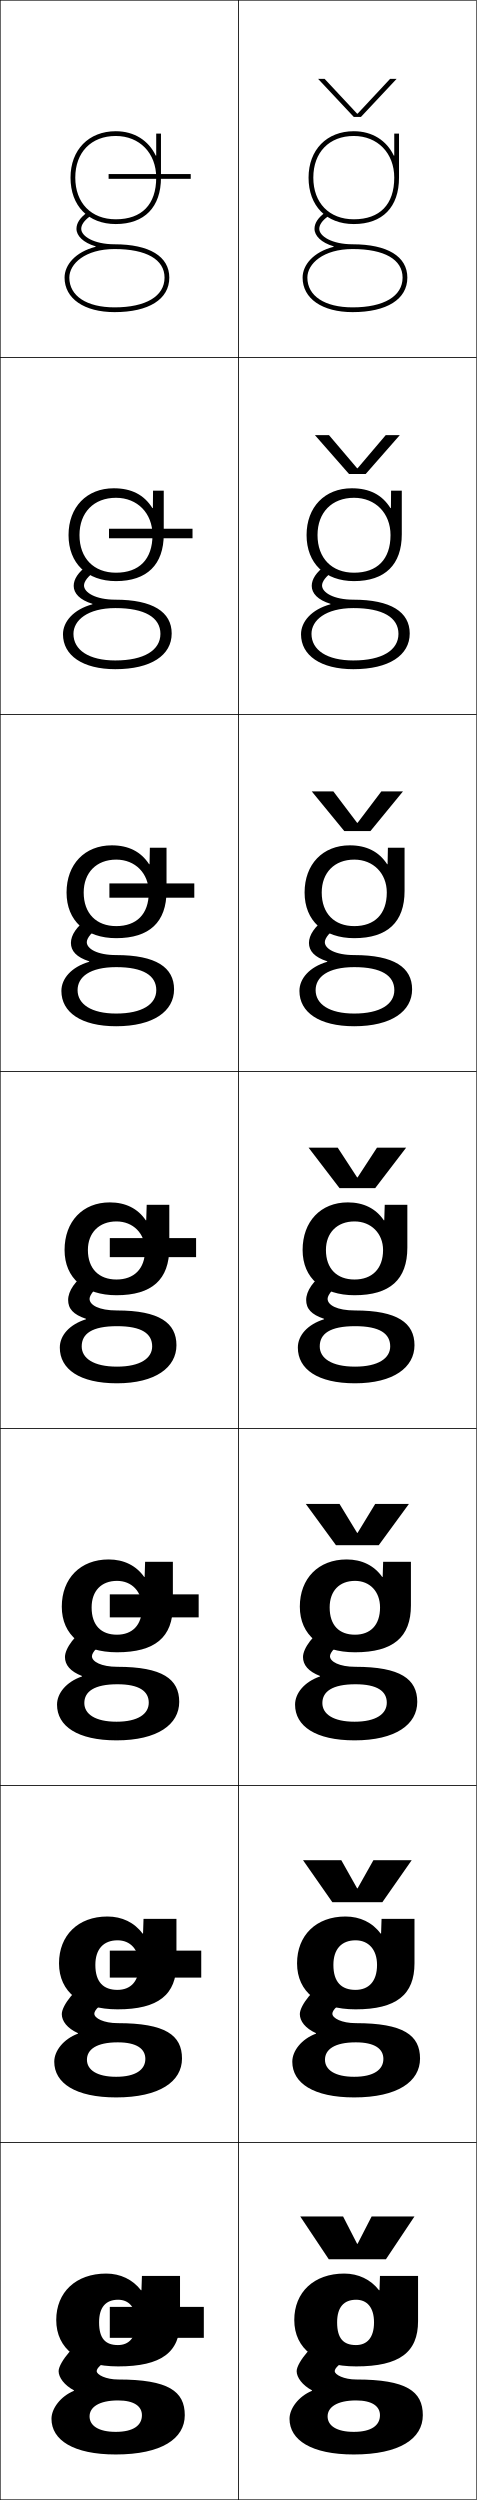
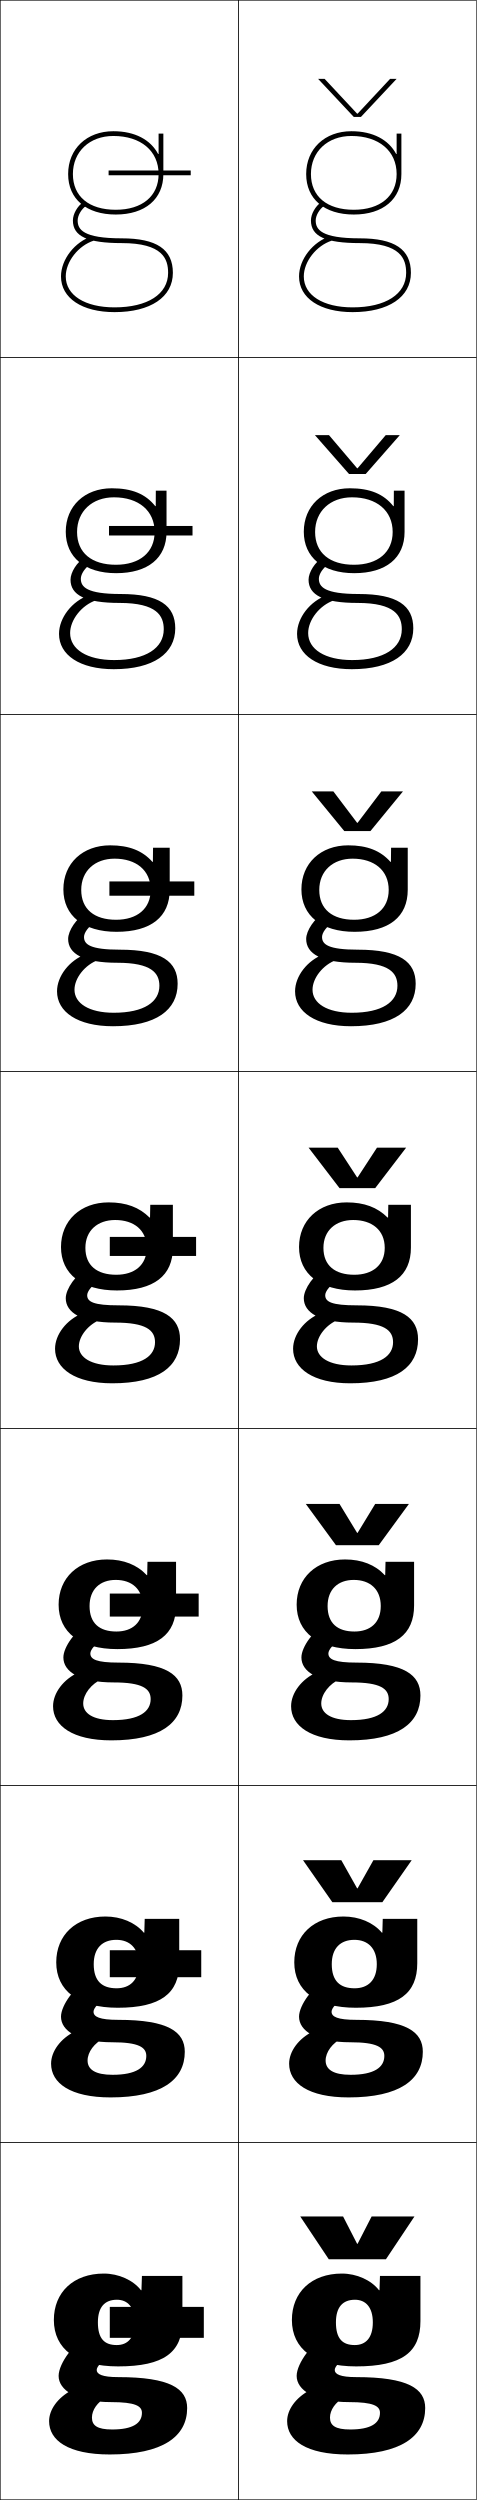
<svg xmlns="http://www.w3.org/2000/svg" width="200.25" height="1050.25" viewBox="0 0 200.25 1050.25" overflow="visible" enable-background="new 0 0 200.25 1050.25" xml:space="preserve">
  <g id="レイヤー1">
-     <g>
-       <path d="M57.125,975.625c0,6.507-2.968,9.534-7.58,9.534      c-5.165,0-7.92-2.643-7.92-9.534l-18-1c0,12.155,9.517,19.5,26,19.5      c18.276,0,26-5.966,26-19v-19h-16l-0.2,6h-0.2c-3.458-4.5-8.704-7-14.6-7      c-12.771,0-21,7.869-21,19.5l18,1c0-6.378,2.831-9.5,8-9.5      C54.134,966.125,57.125,969.299,57.125,975.625z" />
-       <path d="M45.125,805.125c-12.31,0-20.333,7.922-20.333,19.667l15.267,0.666      c0-6.66,3.448-10.333,9.333-10.333c5.339,0,9,3.807,9,10.333      c0,7.003-3.547,10.489-9.054,10.489c-5.884,0-9.28-3.258-9.28-10.489      l-15.267-0.666c0,12.062,9.153,19.333,24.6,19.333      c17.158,0,24.733-6.172,24.733-19.334V806.125H60.292l-0.2,6.166H59.891      C56.483,807.663,51.277,805.125,45.125,805.125z" />
-       <path d="M45.625,655.125c-11.849,0-19.667,7.974-19.667,19.833l12.533,0.334      c0-6.942,4.065-11.167,10.667-11.167c6.17,0,10.5,4.44,10.5,11.167      c0,7.499-4.126,11.444-10.527,11.444c-6.602,0-10.64-3.874-10.64-11.444      l-12.533-0.334c0,11.971,8.791,19.167,23.2,19.167      c16.04,0,23.467-6.377,23.467-19.667V656.125H60.958l-0.2,6.333h-0.2      C57.2,657.702,52.035,655.125,45.625,655.125z" />
-       <path d="M71.125,506.125h-9.5l-0.2,6.5h-0.2c-3.309-4.884-8.433-7.5-15.1-7.5      c-11.388,0-19,8.026-19,20h9.8c0-7.225,4.683-12,12-12c7,0,12,5.073,12,12      c0,7.995-4.705,12.4-12,12.4c-7.32,0-12-4.49-12-12.4H27.125      c0,11.878,8.428,19,21.8,19c14.922,0,22.2-6.583,22.2-20V506.125z" />
-     </g>
-     <path d="M46.958,355.125c-11.38,0-19,7.963-19,19.833h7.2     c0-8.359,5.346-13.833,13.667-13.833c8.003,0,13.667,5.781,13.667,13.833     c0,9.092-5.149,14.101-13.667,14.101c-8.323,0-13.667-5.283-13.667-14.101h-7.2     c0,11.868,8.104,19.167,20.867,19.167c13.973,0,21.133-6.758,21.133-19.833V356.125     h-7l-0.133,6.913H62.625C59.22,357.798,54.014,355.125,46.958,355.125z" />
-     <path d="M47.792,205.125c-11.372,0-19,7.9-19,19.667h4.6     c0-9.495,6.009-15.667,15.333-15.667c9.006,0,15.333,6.489,15.333,15.667     c0,10.188-5.594,15.8-15.333,15.8c-9.325,0-15.333-6.076-15.333-15.8h-4.6     c0,11.857,7.781,19.333,19.933,19.333c13.023,0,20.066-6.933,20.066-19.667V206.125     h-4.5l-0.067,7.325h-0.2C60.523,207.854,55.236,205.125,47.792,205.125z" />
-     <path d="M65.425,65.363C62.424,59.065,56.458,55.125,48.625,55.125c-11.364,0-19,7.836-19,19.5h2     c0-10.631,6.673-17.5,17-17.5c10.009,0,17,7.196,17,17.5c0,11.285-6.038,17.5-17,17.5     c-10.327,0-17-6.869-17-17.5h-2c0,11.846,7.458,19.5,19,19.5c12.075,0,19-7.107,19-19.5v-18.5h-2     v9.238H65.425z" />
-     <g>
-       <path d="M40.166,103.481C34.908,101.94,32.125,99.022,32.125,96.125      c0-2.369,1.44-4.594,4.402-6.802l1.195,1.604      C35.335,92.706,34.125,94.455,34.125,96.125c0,3.126,5.353,6.5,14,6.5c14.617,0,23,5.103,23,14      c0,9.08-8.598,14.5-23,14.5v-2c13.149,0,21-4.673,21-12.5c0-7.626-7.654-12-21-12      c-12.341,0-19,6.183-19,12c0,7.71,7.28,12.5,19,12.5v2c-12.757,0-21-5.691-21-14.5      c0-5.315,4.532-10.775,13.041-12.944V103.481z" />
-       <path d="M30.858,266.292c0,6.797,6.509,11.167,17.6,11.167V281.125      c-13.743,0-22-5.786-22-14.667c0-5.238,4.354-10.412,12.36-12.596v-0.2      c-5.303-1.625-7.86-4.398-7.86-7.538c0-2.826,1.918-5.775,5.768-8.534      l3.297,2.402c-3.013,1.994-4.731,4.263-4.731,5.965      c0,2.952,4.862,5.967,13.167,5.967c15.71,0,23.667,5.159,23.667,14.2      c0,9.147-8.655,15-23.667,15v-3.667c12.044,0,18.934-4.292,18.934-11.167      c0-6.859-6.536-10.837-18.934-10.833      C36.73,255.462,30.858,260.638,30.858,266.292z" />
-       <path d="M32.592,415.958c0,5.883,5.737,9.833,16.2,9.833V431.125      c-14.729,0-23-5.879-23-14.833c0-5.161,4.175-10.047,11.68-12.248V403.844      c-5.349-1.708-7.68-4.338-7.68-7.719c0-3.285,2.396-6.957,7.134-10.267      l5.398,3.201c-3.639,2.208-5.866,4.998-5.866,6.732      c0,2.778,4.373,5.434,12.333,5.434c16.804,0,24.333,5.215,24.333,14.4      c0,9.216-8.712,15.5-24.333,15.5v-5.333c10.939,0,16.866-3.911,16.866-9.833      c0-6.092-5.417-9.675-16.866-9.667C37.677,406.299,32.592,410.469,32.592,415.958z      " />
-       <g>
-         <path d="M34.325,565.625c0-5.325,4.299-8.488,14.8-8.5s14.8,3.175,14.8,8.5       c0,4.97-4.966,8.5-14.8,8.5v7c16.23,0,25-6.716,25-16c0-9.328-7.103-14.6-25-14.6       c-7.617,0-11.5-2.297-11.5-4.9c0-1.767,2.734-5.076,7-7.5l-7.5-4       c-5.626,3.861-8.5,8.258-8.5,12c0,3.623,2.105,6.108,7.5,7.9v0.2       c-7.003,2.216-11,6.815-11,11.899c0,9.027,8.285,15,24,15v-7       C39.291,574.125,34.325,570.595,34.325,565.625z" />
-       </g>
-       <path d="M35.425,715.458c0-4.812,4.143-7.893,13.867-7.9      c9.247-0.008,13.2,2.946,13.2,7.733c0,4.738-4.504,8.001-13.533,8.001V731.125      c17.255,0,26.333-6.698,26.333-16.167c0-9.569-7.026-14.733-26-14.733      c-6.775,0-10.667-2.193-10.667-4.433c0-1.594,2.381-4.411,7.383-7.334      L37.341,683.125c-5.607,3.326-10.05,9.276-10.05,13      c0,3.291,2.195,6.035,7.146,7.952v0.2      c-6.536,2.243-10.479,7.022-10.479,11.848c0,8.997,8.583,15,25,15v-7.833      C39.996,723.292,35.425,720.075,35.425,715.458z" />
-       <path d="M36.525,865.292c0-4.302,3.987-7.297,12.934-7.301      c7.992-0.004,11.6,2.717,11.6,6.967c0,4.507-4.043,7.5-12.267,7.5V881.125      c18.28,0,27.667-6.681,27.667-16.333c0-9.811-6.95-14.867-27-14.867      c-5.933,0-9.833-2.09-9.833-3.967c0-1.419,2.028-3.744,7.767-7.166L37.559,832.125      c-5.589,2.792-11.6,10.296-11.6,14c0,2.959,2.286,5.963,6.792,8.005v0.2      c-6.07,2.27-9.959,7.229-9.959,11.795c0,8.968,8.882,15,26,15v-8.667      C40.702,872.458,36.525,869.555,36.525,865.292z" />
-       <g>
-         <path d="M31.063,1004.383C25.461,1006.679,21.625,1011.818,21.625,1016.125c0,8.938,9.18,15,27,15       v-9.5c-7.218,0-11-2.59-11-6.5c0-3.789,3.831-6.7,12-6.7c6.738,0,10,2.487,10,6.2       c0,4.274-3.581,7-11,7v9.5c19.305,0,29-6.663,29-16.5c0-10.052-6.873-15-28-15       c-5.091,0-9-1.986-9-3.5c0-1.246,1.675-3.078,8.15-7l-11-8       c-5.571,2.258-13.15,11.314-13.15,15c0,2.627,2.376,5.891,6.438,8.058V1004.383z       " />
-       </g>
-     </g>
    <g>
      <rect x="0.125" y="0.125" fill="none" stroke="#000000" stroke-width="0.25" width="100" height="150" />
      <rect x="0.125" y="150.125" fill="none" stroke="#000000" stroke-width="0.25" width="100" height="150" />
      <rect x="0.125" y="300.125" fill="none" stroke="#000000" stroke-width="0.25" width="100" height="150" />
      <rect x="0.125" y="450.125" fill="none" stroke="#000000" stroke-width="0.25" width="100" height="150" />
      <rect x="0.125" y="600.125" fill="none" stroke="#000000" stroke-width="0.25" width="100" height="150" />
      <rect x="0.125" y="750.125" fill="none" stroke="#000000" stroke-width="0.25" width="100" height="150" />
      <rect x="0.125" y="900.125" fill="none" stroke="#000000" stroke-width="0.25" width="100" height="150" />
      <rect x="100.125" y="0.125" fill="none" stroke="#000000" stroke-width="0.25" width="100" height="150" />
      <rect x="100.125" y="150.125" fill="none" stroke="#000000" stroke-width="0.25" width="100" height="150" />
      <rect x="100.125" y="300.125" fill="none" stroke="#000000" stroke-width="0.25" width="100" height="150" />
      <rect x="100.125" y="450.125" fill="none" stroke="#000000" stroke-width="0.25" width="100" height="150" />
      <rect x="100.125" y="600.125" fill="none" stroke="#000000" stroke-width="0.25" width="100" height="150" />
      <rect x="100.125" y="750.125" fill="none" stroke="#000000" stroke-width="0.25" width="100" height="150" />
      <rect x="100.125" y="900.125" fill="none" stroke="#000000" stroke-width="0.25" width="100" height="150" />
    </g>
    <g>
-       <path d="M157.125,975.625c0,6.507-2.968,9.534-7.58,9.534      c-5.165,0-7.92-2.643-7.92-9.534l-18-1c0,12.155,9.517,19.5,26,19.5      c18.276,0,26-5.966,26-19v-19h-16l-0.2,6h-0.2c-3.458-4.5-8.704-7-14.6-7      c-12.771,0-21,7.869-21,19.5l18,1c0-6.378,2.831-9.5,8-9.5      C154.134,966.125,157.125,969.299,157.125,975.625z" />
-       <path d="M145.125,805.125c-12.31,0-20.333,7.922-20.333,19.667l15.267,0.666      c0-6.66,3.449-10.333,9.333-10.333c5.339,0,9,3.807,9,10.333      c0,7.003-3.547,10.489-9.053,10.489c-5.883,0-9.28-3.258-9.28-10.489      l-15.267-0.666c0,12.062,9.154,19.333,24.6,19.333      c17.158,0,24.734-6.172,24.734-19.334V806.125h-13.834l-0.2,6.166h-0.2      C156.482,807.663,151.277,805.125,145.125,805.125z" />
-       <path d="M145.625,655.125c-11.849,0-19.667,7.974-19.667,19.833l12.533,0.334      c0-6.942,4.065-11.167,10.667-11.167c6.169,0,10.5,4.44,10.5,11.167      c0,7.499-4.126,11.444-10.526,11.444c-6.602,0-10.64-3.874-10.64-11.444      l-12.533-0.334c0,11.971,8.791,19.167,23.2,19.167      c16.04,0,23.467-6.377,23.467-19.667V656.125h-11.667l-0.2,6.333h-0.2      C157.2,657.702,152.035,655.125,145.625,655.125z" />
-       <path d="M171.125,506.125h-9.5l-0.2,6.5h-0.2c-3.309-4.884-8.433-7.5-15.1-7.5      c-11.388,0-19,8.026-19,20h9.8c0-7.225,4.683-12,12-12c7,0,12,5.073,12,12      c0,7.995-4.705,12.4-12,12.4c-7.32,0-12-4.49-12-12.4H127.125      c0,11.878,8.428,19,21.8,19c14.922,0,22.2-6.583,22.2-20V506.125z" />
-     </g>
-     <path d="M146.958,355.125c-11.38,0-19,7.963-19,19.833h7.2     c0-8.359,5.346-13.833,13.667-13.833c8.003,0,13.667,5.781,13.667,13.833     c0,9.092-5.149,14.101-13.667,14.101c-8.323,0-13.667-5.283-13.667-14.101h-7.2     c0,11.868,8.104,19.167,20.867,19.167c13.973,0,21.133-6.758,21.133-19.833V356.125     h-7l-0.133,6.913H162.625C159.22,357.798,154.014,355.125,146.958,355.125z" />
-     <path d="M147.792,205.125c-11.372,0-19,7.9-19,19.667h4.6     c0-9.495,6.009-15.667,15.333-15.667c9.006,0,15.333,6.489,15.333,15.667     c0,10.188-5.594,15.8-15.333,15.8c-9.325,0-15.333-6.076-15.333-15.8h-4.6     c0,11.857,7.781,19.333,19.933,19.333c13.023,0,20.066-6.933,20.066-19.667V206.125     h-4.5l-0.067,7.325h-0.2C160.523,207.854,155.236,205.125,147.792,205.125z" />
-     <path d="M165.425,65.363C162.424,59.065,156.458,55.125,148.625,55.125c-11.364,0-19,7.836-19,19.5h2     c0-10.631,6.673-17.5,17-17.5c10.009,0,17,7.196,17,17.5c0,11.285-6.038,17.5-17,17.5     c-10.327,0-17-6.869-17-17.5h-2c0,11.846,7.458,19.5,19,19.5c12.075,0,19-7.107,19-19.5v-18.5h-2     v9.238H165.425z" />
-     <g>
-       <path d="M140.166,103.481C134.908,101.94,132.125,99.022,132.125,96.125      c0-2.369,1.44-4.594,4.402-6.802l1.195,1.604      C135.335,92.706,134.125,94.455,134.125,96.125c0,3.126,5.353,6.5,14,6.5c14.617,0,23,5.103,23,14      c0,9.08-8.598,14.5-23,14.5v-2c13.149,0,21-4.673,21-12.5c0-7.626-7.654-12-21-12      c-12.341,0-19,6.183-19,12c0,7.71,7.28,12.5,19,12.5v2c-12.757,0-21-5.691-21-14.5      c0-5.315,4.532-10.775,13.041-12.944V103.481z" />
-       <path d="M130.858,266.292c0,6.797,6.509,11.167,17.6,11.167V281.125      c-13.743,0-22-5.786-22-14.667c0-5.238,4.354-10.412,12.36-12.596v-0.2      c-5.303-1.625-7.86-4.398-7.86-7.538c0-2.826,1.918-5.775,5.768-8.534      l3.297,2.402c-3.013,1.994-4.732,4.263-4.732,5.965      c0,2.952,4.863,5.967,13.167,5.967c15.71,0,23.667,5.159,23.667,14.2      c0,9.147-8.656,15-23.667,15v-3.667c12.044,0,18.933-4.292,18.933-11.167      c0-6.859-6.536-10.837-18.933-10.833      C136.73,255.462,130.858,260.638,130.858,266.292z" />
-       <path d="M132.592,415.958c0,5.883,5.737,9.833,16.2,9.833V431.125      c-14.729,0-23-5.879-23-14.833c0-5.161,4.176-10.047,11.681-12.248V403.844      c-5.349-1.708-7.68-4.338-7.68-7.719c0-3.285,2.396-6.957,7.134-10.267      l5.398,3.201c-3.64,2.208-5.866,4.998-5.866,6.732      c0,2.778,4.373,5.434,12.333,5.434c16.804,0,24.333,5.215,24.333,14.4      c0,9.216-8.712,15.5-24.333,15.5v-5.333c10.939,0,16.867-3.911,16.867-9.833      c0-6.092-5.417-9.675-16.867-9.667      C137.678,406.299,132.592,410.469,132.592,415.958z" />
-       <g>
-         <path d="M134.325,565.625c0-5.325,4.299-8.488,14.8-8.5s14.8,3.175,14.8,8.5       c0,4.97-4.966,8.5-14.8,8.5v7c16.23,0,25-6.716,25-16c0-9.328-7.103-14.6-25-14.6       c-7.617,0-11.5-2.297-11.5-4.9c0-1.767,2.734-5.076,7-7.5l-7.5-4       c-5.626,3.861-8.5,8.258-8.5,12c0,3.623,2.105,6.108,7.5,7.9v0.2       c-7.003,2.216-11,6.815-11,11.899c0,9.027,8.285,15,24,15v-7       C139.291,574.125,134.325,570.595,134.325,565.625z" />
-       </g>
-       <path d="M135.425,715.458c0-4.812,4.143-7.893,13.866-7.9      c9.247-0.008,13.2,2.946,13.2,7.733c0,4.738-4.504,8.001-13.533,8.001V731.125      c17.255,0,26.333-6.698,26.333-16.167c0-9.569-7.026-14.733-26-14.733      c-6.775,0-10.667-2.193-10.667-4.433c0-1.594,2.381-4.411,7.383-7.334      L137.341,683.125c-5.607,3.326-10.05,9.276-10.05,13      c0,3.291,2.196,6.035,7.146,7.952v0.2      c-6.536,2.243-10.479,7.022-10.479,11.848c0,8.997,8.583,15,25,15v-7.833      C139.996,723.292,135.425,720.075,135.425,715.458z" />
-       <path d="M136.525,865.292c0-4.302,3.987-7.297,12.933-7.301      c7.993-0.004,11.6,2.717,11.6,6.967c0,4.507-4.042,7.5-12.267,7.5V881.125      c18.28,0,27.667-6.681,27.667-16.333c0-9.811-6.95-14.867-27-14.867      c-5.933,0-9.833-2.09-9.833-3.967c0-1.419,2.028-3.744,7.767-7.166      L137.559,832.125c-5.589,2.792-11.6,10.296-11.6,14      c0,2.959,2.286,5.963,6.792,8.005v0.2      c-6.069,2.27-9.959,7.229-9.959,11.795c0,8.968,8.882,15,26,15v-8.667      C140.702,872.458,136.525,869.555,136.525,865.292z" />
-       <g>
-         <path d="M131.063,1004.383c-5.603,2.296-9.438,7.436-9.438,11.742       c0,8.938,9.18,15,27,15v-9.5c-7.218,0-11-2.59-11-6.5c0-3.789,3.831-6.7,12-6.7       c6.738,0,10,2.487,10,6.2c0,4.274-3.581,7-11,7v9.5c19.305,0,29-6.663,29-16.5       c0-10.052-6.873-15-28-15c-5.091,0-9-1.986-9-3.5c0-1.246,1.675-3.078,8.15-7l-11-8       c-5.571,2.258-13.15,11.314-13.15,15c0,2.627,2.376,5.891,6.438,8.058V1004.383z       " />
-       </g>
-     </g>
-     <g>
      <rect x="46.125" y="969.125" width="39.5" height="13" />
-       <rect x="46.125" y="819.458" width="38.417" height="11.334" />
-       <rect x="46.125" y="669.792" width="37.333" height="9.666" />
-       <rect x="46.125" y="520.125" width="36.25" height="8" />
-       <rect x="45.958" y="371.125" width="35.667" height="6" />
-       <rect x="45.792" y="222.125" width="35.083" height="4" />
-       <rect x="45.625" y="73.125" width="34.5" height="2" />
+       <rect x="46.125" y="819.291" width="38.417" height="11.334" />
+       <rect x="46.125" y="669.458" width="37.333" height="9.667" />
+       <rect x="46.125" y="519.625" width="36.25" height="8" />
+       <rect x="45.958" y="370.292" width="35.667" height="6" />
+       <rect x="45.792" y="220.958" width="35.083" height="4" />
+       <rect x="45.625" y="71.625" width="34.5" height="2" />
    </g>
    <g>
      <polygon points="150.225,942.625 156.125,931.125 174.125,931.125 162.125,949.125 138.125,949.125 126.125,931.125       144.125,931.125 150.025,942.625 " />
      <polygon points="150.225,793.291 156.875,781.458 172.958,781.458 160.625,799.125 139.625,799.125       127.292,781.458 143.375,781.458 150.025,793.291 " />
      <polygon points="150.225,643.958 157.625,631.792 171.792,631.792 159.125,649.125 141.125,649.125       128.458,631.792 142.625,631.792 150.025,643.958 " />
      <polygon points="150.225,494.625 158.375,482.125 170.625,482.125 157.625,499.125 142.625,499.125 129.625,482.125       141.875,482.125 150.025,494.625 " />
      <polygon points="150.025,345.669 150.225,345.669 160.211,332.458 169.292,332.458       155.625,349.125 144.625,349.125 130.958,332.458 140.038,332.458 " />
      <polygon points="150.025,196.713 150.226,196.713 162.048,182.792 167.958,182.792       153.625,199.125 146.625,199.125 132.292,182.792 138.202,182.792 " />
      <polygon points="133.625,33.125 136.365,33.125 150.025,47.757 150.226,47.757 163.885,33.125       166.625,33.125 151.625,49.125 148.625,49.125 " />
    </g>
+     <g>
+       <path d="M49.125,966.125c-5.169,0-8,3.122-8,9.5l-18.5-1c0-11.632,8.229-19.5,21-19.5      c6.222,0,12.347,2.767,15.6,7h0.2l0.2-6h17v19c0,13.032-7.724,18.999-27,18.999      c-17.483,0-27-7.345-27-19.499l18.5,1c0,6.89,2.755,9.532,7.92,9.532      c4.612,0,7.58-3.027,7.58-9.532C56.625,969.298,53.634,966.125,49.125,966.125z" />
+       <path d="M44.625,1007.124c-3.697,1.994-6,5.305-6,8.5c0,3.33,2.222,5,8.5,5      c8.713,0,12.5-2.648,12.5-7c0-2.832-2.702-4.5-13-4.5c-14.565,0-22-5.08-22-11      c0-5.33,6.83-14.537,13-17l11,7c-5.806,3.516-8,6.025-8,7.5c0,1.767,2.284,3,9,3      c21.895,0,29,4.862,29,13c0,12.015-10.36,19.5-32.5,19.5c-17.562,0-25.5-5.951-25.5-14      c0-4.715,3.475-9.759,9.5-13L44.625,1007.124z" />
+     </g>
+     <g>
+       <g>
+         <path d="M60.625,811.916L60.791,806.125h14.5v18.666c0,12.608-7.777,18.666-25.833,18.666       c-16.562,0-25.833-7.206-25.833-19.082l15.75,0.783       c0,7.089,3.48,10.121,9.6,10.121c5.631,0,9.316-3.369,9.316-10.121       c0-6.699-3.77-10.233-9.417-10.233c-5.907,0-9.5,3.561-9.5,10.233L23.625,824.375       c0-11.46,8.229-19.25,20.667-19.25c6.616,0,12.525,2.528,16.132,6.791H60.625z" />
+         <path d="M61.458,863.707c0-3.595-3.091-5.75-14.25-5.75       c-14.441,0-21.583-4.794-21.583-10.749c0-4.877,6.039-13.098,11.657-15.473       l9.353,6.11c-5.261,3.215-7.343,5.768-7.343,7.278       c0,2.109,2.437,3.417,10.417,3.417c21.011,0,27.917,5.031,27.917,13.417       c0,11.8-9.84,19.166-31.167,19.166c-16.908,0-25-6.027-25-14.167       c0-5.122,3.899-10.566,10.201-13.659l12.181,2.902       c-4.211,2.007-7.049,5.891-7.049,9.424c0,3.743,3.17,6,10.5,6       C57.222,871.624,61.458,868.469,61.458,863.707z" />
+       </g>
+       <g>
+         <path d="M61.825,661.707L61.958,656.125h12v18.333c0,12.184-7.831,18.333-24.667,18.333       c-15.64,0-24.667-7.068-24.667-18.666l13,0.567       c0,7.286,4.204,10.71,11.28,10.71c6.648,0,11.053-3.712,11.053-10.71       c0-7.072-4.549-10.968-11.333-10.968c-6.646,0-11,4-11,10.968l-13-0.567       c0-11.287,8.228-19,20.333-19c7.011,0,12.702,2.291,16.666,6.582H61.825z" />
+         <path d="M63.291,713.791c0-4.358-3.479-7-15.5-7c-14.317,0-21.167-4.508-21.167-10.5       c0-4.422,5.246-11.658,10.313-13.943l7.706,5.22       c-4.718,2.915-6.687,5.511-6.687,7.058c0,2.451,2.591,3.833,11.833,3.833       c20.127,0,26.833,5.2,26.833,13.833c0,11.586-9.32,18.834-29.833,18.834       c-16.255,0-24.5-6.104-24.5-14.334c0-5.529,4.324-11.375,10.902-14.318l9.862,2.804       c-4.725,2.021-8.098,6.477-8.098,10.349c0,4.154,4.12,7,12.5,7       C58.606,722.625,63.291,718.963,63.291,713.791z" />
+       </g>
+       <g>
+         <path d="M63.025,511.499L63.125,506.125h9.5v18c0,11.759-7.886,18-23.5,18       c-14.719,0-23.5-6.931-23.5-18.25l10.25,0.352c0,7.484,4.929,11.298,12.96,11.298       c7.666,0,12.79-4.054,12.79-11.298c0-7.445-5.328-11.701-13.25-11.701       c-7.384,0-12.5,4.438-12.5,11.701L25.625,523.875c0-11.114,8.227-18.75,20-18.75       c7.405,0,12.88,2.054,17.199,6.374H63.025z" />
+         <path d="M65.125,563.875c0-5.122-3.867-8.25-16.75-8.25c-14.192,0-20.75-4.222-20.75-10.25       c0-3.969,4.454-10.219,8.971-12.415l6.059,4.329       C38.481,539.903,36.625,542.543,36.625,544.125c0,2.794,2.744,4.25,13.25,4.25       c19.244,0,25.75,5.37,25.75,14.25c0,11.37-8.8,18.5-28.5,18.5c-15.602,0-24-6.181-24-14.5       c0-5.938,4.748-12.183,11.604-14.979l7.543,2.706       C37.033,556.386,33.125,561.415,33.125,565.625c0,4.567,5.069,8,14.5,8       C59.991,573.625,65.125,569.456,65.125,563.875z" />
+       </g>
+       <g>
+         <path d="M64.226,362.064L64.292,356.125h7v17.667c0,11.334-7.812,17.666-22.334,17.666       c-13.924,0-22.333-6.791-22.333-17.833l7.5,0.234       c0,8.12,5.529,12.532,14.64,12.532c8.812,0,14.527-4.619,14.527-12.532       c0-8.203-6.038-13.134-15.167-13.134c-8.259,0-14,5.152-14,13.134l-7.5-0.234       c0-10.942,8.089-18.5,19.667-18.5c7.958,0,13.558,2.235,17.732,6.939H64.226z" />
+         <path d="M66.958,414.125c0-5.354-3.316-9.667-17.666-9.667       c-14.251,0-20.667-3.762-20.667-10c0-3.554,3.59-8.816,7.455-10.882l4.423,3.431       c-3.462,2.221-5.211,4.867-5.211,6.618c0,3.099,2.562,5.333,15,5.333       c17.719,0,24.333,5.116,24.333,14.334c0,10.973-8.996,17.833-27.167,17.833       c-14.957,0-23.5-6.083-23.5-14.667c0-6.34,5.098-12.986,12.135-15.637l5.231,2.44       c-5.662,2.048-10.032,7.651-10.032,12.531c0,5.677,6.062,9.666,16.5,9.666       C60.662,425.458,66.958,420.827,66.958,414.125z" />
+       </g>
+       <g>
+         <path d="M65.426,212.63L65.459,206.125h4.5v17.333c0,10.911-7.738,17.333-21.167,17.333       c-13.13,0-21.167-6.652-21.167-17.417l4.75,0.117       c0,8.756,6.129,13.766,16.32,13.766c9.958,0,16.264-5.184,16.264-13.766       c0-8.961-6.748-14.567-17.084-14.567c-9.134,0-15.5,5.866-15.5,14.567L27.625,223.375       c0-10.77,7.951-18.25,19.333-18.25c8.512,0,14.236,2.417,18.266,7.505H65.426z" />
+         <path d="M68.791,264.375c0-5.587-2.766-11.083-18.583-11.083       c-14.31,0-20.583-3.302-20.583-9.75c0-3.139,2.726-7.415,5.94-9.35       l2.787,2.534c-2.75,1.828-4.394,4.479-4.394,6.4       c0,3.404,2.38,6.417,16.75,6.417c16.194,0,22.917,4.862,22.917,14.417       c0,10.575-9.191,17.167-25.833,17.167c-14.312,0-23-5.985-23-14.833       c0-6.743,5.447-13.789,12.665-16.295l2.92,2.173       c-6.085,2.062-10.918,8.239-10.918,13.789c0,6.787,7.054,11.333,18.5,11.333       C61.333,277.292,68.791,272.198,68.791,264.375z" />
+       </g>
+     </g>
+     <g>
+       <path d="M66.625,64.695V56.125h2v17c0,10.486-7.664,17-20,17c-12.336,0-20-6.514-20-17h2      c0,9.393,6.729,15,18,15c11.104,0,18-5.748,18-15c0-9.72-7.458-16-19-16      c-10.009,0-17,6.58-17,16h-2c0-10.598,7.813-18,19-18c9.065,0,15.632,3.581,18.8,9.57      H66.625z" />
+       <path d="M70.625,114.625c0-5.82-2.217-12.5-19.5-12.5c-14.369,0-20.5-2.842-20.5-9.5      c0-2.725,1.861-6.014,4.424-7.818l1.151,1.637      C34.162,87.877,32.625,90.535,32.625,92.625c0,3.709,2.198,7.5,18.5,7.5      c14.668,0,21.5,4.607,21.5,14.5c0,10.178-9.388,16.5-24.5,16.5c-13.668,0-22.5-5.888-22.5-15      c0-7.145,5.796-14.591,13.196-16.953l0.608,1.906      C32.92,103.155,27.625,109.906,27.625,116.125c0,7.896,8.047,13,20.5,13      C62.004,129.125,70.625,123.568,70.625,114.625z" />
+     </g>
+     <g>
+       <path d="M149.125,966.125c-5.169,0-8,3.122-8,9.5l-18.5-1c0-11.632,8.229-19.5,21-19.5      c6.222,0,12.347,2.767,15.6,7h0.2l0.2-6h17v19c0,13.032-7.724,18.999-27,18.999      c-17.483,0-27-7.345-27-19.499l18.5,1c0,6.89,2.755,9.532,7.92,9.532      c4.612,0,7.58-3.027,7.58-9.532C156.625,969.298,153.634,966.125,149.125,966.125z" />
+       <path d="M144.625,1007.124c-3.697,1.994-6,5.305-6,8.5c0,3.33,2.222,5,8.5,5      c8.713,0,12.5-2.648,12.5-7c0-2.832-2.702-4.5-13-4.5c-14.565,0-22-5.08-22-11      c0-5.33,6.83-14.537,13-17l11,7c-5.806,3.516-8,6.025-8,7.5c0,1.767,2.284,3,9,3      c21.895,0,29,4.862,29,13c0,12.015-10.36,19.5-32.5,19.5c-17.562,0-25.5-5.951-25.5-14      c0-4.715,3.475-9.759,9.5-13L144.625,1007.124z" />
+     </g>
+     <g>
+       <g>
+         <path d="M160.625,811.916l0.166-5.791h14.5v18.666c0,12.608-7.777,18.666-25.833,18.666       c-16.562,0-25.833-7.206-25.833-19.082l15.75,0.783       c0,7.089,3.48,10.121,9.6,10.121c5.631,0,9.316-3.369,9.316-10.121       c0-6.699-3.77-10.233-9.417-10.233c-5.907,0-9.5,3.561-9.5,10.233L123.625,824.375       c0-11.46,8.229-19.25,20.667-19.25c6.616,0,12.525,2.528,16.132,6.791H160.625z" />
+         <path d="M161.458,863.707c0-3.595-3.091-5.75-14.25-5.75       c-14.441,0-21.583-4.794-21.583-10.749c0-4.877,6.039-13.098,11.657-15.473       l9.353,6.11c-5.261,3.215-7.343,5.768-7.343,7.278       c0,2.109,2.437,3.417,10.417,3.417c21.011,0,27.917,5.031,27.917,13.417       c0,11.8-9.84,19.166-31.167,19.166c-16.908,0-25-6.027-25-14.167       c0-5.122,3.899-10.566,10.201-13.659l12.181,2.902       c-4.211,2.007-7.049,5.891-7.049,9.424c0,3.743,3.17,6,10.5,6       C157.222,871.624,161.458,868.469,161.458,863.707z" />
+       </g>
+       <g>
+         <path d="M161.825,661.707l0.133-5.582h12v18.333c0,12.184-7.831,18.333-24.667,18.333       c-15.64,0-24.667-7.068-24.667-18.666l13,0.567       c0,7.286,4.204,10.71,11.28,10.71c6.648,0,11.053-3.712,11.053-10.71       c0-7.072-4.549-10.968-11.333-10.968c-6.646,0-11,4-11,10.968l-13-0.567       c0-11.287,8.228-19,20.333-19c7.011,0,12.702,2.291,16.666,6.582H161.825z" />
+         <path d="M163.291,713.791c0-4.358-3.479-7-15.5-7c-14.317,0-21.167-4.508-21.167-10.5       c0-4.422,5.246-11.658,10.313-13.943l7.706,5.22       c-4.718,2.915-6.687,5.511-6.687,7.058c0,2.451,2.591,3.833,11.833,3.833       c20.127,0,26.833,5.2,26.833,13.833c0,11.586-9.32,18.834-29.833,18.834       c-16.255,0-24.5-6.104-24.5-14.334c0-5.529,4.324-11.375,10.902-14.318l9.862,2.804       c-4.725,2.021-8.098,6.477-8.098,10.349c0,4.154,4.12,7,12.5,7       C158.606,722.625,163.291,718.963,163.291,713.791z" />
+       </g>
+       <g>
+         <path d="M163.025,511.499L163.125,506.125h9.5v18c0,11.759-7.886,18-23.5,18       c-14.719,0-23.5-6.931-23.5-18.25l10.25,0.352c0,7.484,4.929,11.298,12.96,11.298       c7.666,0,12.79-4.054,12.79-11.298c0-7.445-5.328-11.701-13.25-11.701       c-7.384,0-12.5,4.438-12.5,11.701L125.625,523.875c0-11.114,8.227-18.75,20-18.75       c7.405,0,12.88,2.054,17.199,6.374H163.025z" />
+         <path d="M165.125,563.875c0-5.122-3.867-8.25-16.75-8.25c-14.192,0-20.75-4.222-20.75-10.25       c0-3.969,4.454-10.219,8.971-12.415l6.059,4.329       C138.481,539.903,136.625,542.543,136.625,544.125c0,2.794,2.744,4.25,13.25,4.25       c19.244,0,25.75,5.37,25.75,14.25c0,11.37-8.8,18.5-28.5,18.5c-15.602,0-24-6.181-24-14.5       c0-5.938,4.748-12.183,11.604-14.979l7.543,2.706       c-5.238,2.033-9.146,7.062-9.146,11.272c0,4.567,5.069,8,14.5,8       C159.991,573.625,165.125,569.456,165.125,563.875z" />
+       </g>
+       <g>
+         <path d="M164.226,362.064l0.066-5.939h7v17.667c0,11.334-7.812,17.666-22.334,17.666       c-13.924,0-22.333-6.791-22.333-17.833l7.5,0.234       c0,8.12,5.529,12.532,14.64,12.532c8.812,0,14.527-4.619,14.527-12.532       c0-8.203-6.038-13.134-15.167-13.134c-8.259,0-14,5.152-14,13.134l-7.5-0.234       c0-10.942,8.089-18.5,19.667-18.5c7.958,0,13.558,2.235,17.732,6.939H164.226z" />
+         <path d="M166.958,414.125c0-5.354-3.316-9.667-17.666-9.667       c-14.251,0-20.667-3.762-20.667-10c0-3.554,3.59-8.816,7.455-10.882l4.423,3.431       c-3.462,2.221-5.211,4.867-5.211,6.618c0,3.099,2.562,5.333,15,5.333       c17.719,0,24.333,5.116,24.333,14.334c0,10.973-8.996,17.833-27.167,17.833       c-14.957,0-23.5-6.083-23.5-14.667c0-6.34,5.098-12.986,12.135-15.637l5.231,2.44       c-5.662,2.048-10.032,7.651-10.032,12.531c0,5.677,6.062,9.666,16.5,9.666       C160.662,425.458,166.958,420.827,166.958,414.125z" />
+       </g>
+       <g>
+         <path d="M165.426,212.63l0.033-6.505h4.5v17.333       c0,10.911-7.738,17.333-21.167,17.333c-13.13,0-21.167-6.652-21.167-17.417       l4.75,0.117c0,8.756,6.129,13.766,16.32,13.766       c9.958,0,16.264-5.184,16.264-13.766c0-8.961-6.748-14.567-17.084-14.567       c-9.134,0-15.5,5.866-15.5,14.567l-4.75-0.117c0-10.77,7.951-18.25,19.333-18.25       c8.512,0,14.236,2.417,18.266,7.505H165.426z" />
+         <path d="M168.791,264.375c0-5.587-2.766-11.083-18.583-11.083       c-14.31,0-20.583-3.302-20.583-9.75c0-3.139,2.726-7.415,5.94-9.35       l2.787,2.534c-2.75,1.828-4.394,4.479-4.394,6.4       c0,3.404,2.38,6.417,16.75,6.417c16.194,0,22.917,4.862,22.917,14.417       c0,10.575-9.191,17.167-25.833,17.167c-14.312,0-23-5.985-23-14.833       c0-6.743,5.447-13.789,12.665-16.295l2.92,2.173       c-6.085,2.062-10.918,8.239-10.918,13.789c0,6.787,7.054,11.333,18.5,11.333       C161.333,277.292,168.791,272.198,168.791,264.375z" />
+       </g>
+     </g>
+     <g>
+       <path d="M166.625,64.695V56.125h2v17c0,10.486-7.664,17-20,17c-12.336,0-20-6.514-20-17h2      c0,9.393,6.729,15,18,15c11.104,0,18-5.748,18-15c0-9.72-7.458-16-19-16      c-10.009,0-17,6.58-17,16h-2c0-10.598,7.813-18,19-18c9.065,0,15.632,3.581,18.8,9.57      H166.625z" />
+       <path d="M170.625,114.625c0-5.82-2.217-12.5-19.5-12.5c-14.369,0-20.5-2.842-20.5-9.5      c0-2.725,1.861-6.014,4.424-7.818l1.151,1.637      C134.162,87.877,132.625,90.535,132.625,92.625c0,3.709,2.198,7.5,18.5,7.5      c14.668,0,21.5,4.607,21.5,14.5c0,10.178-9.388,16.5-24.5,16.5c-13.668,0-22.5-5.888-22.5-15      c0-7.145,5.796-14.591,13.196-16.953l0.608,1.906      C132.92,103.155,127.625,109.906,127.625,116.125c0,7.896,8.047,13,20.5,13      C162.004,129.125,170.625,123.568,170.625,114.625z" />
+     </g>
  </g>
</svg>
